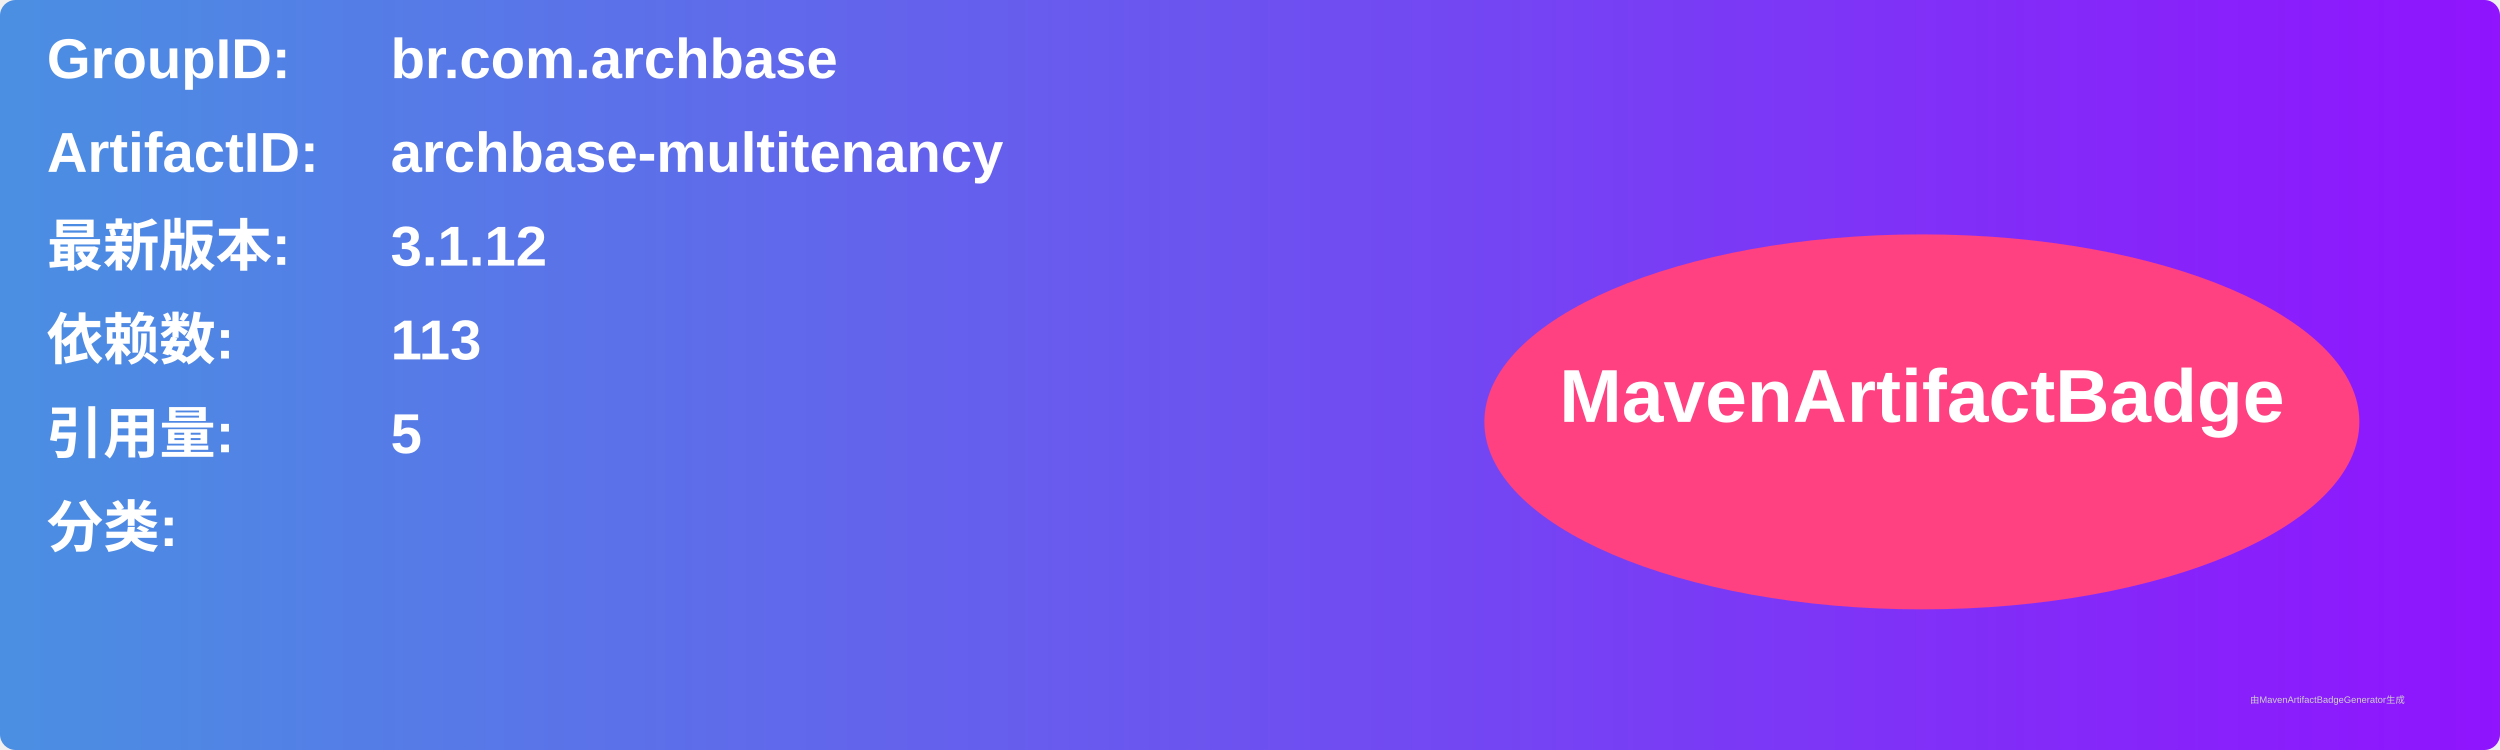
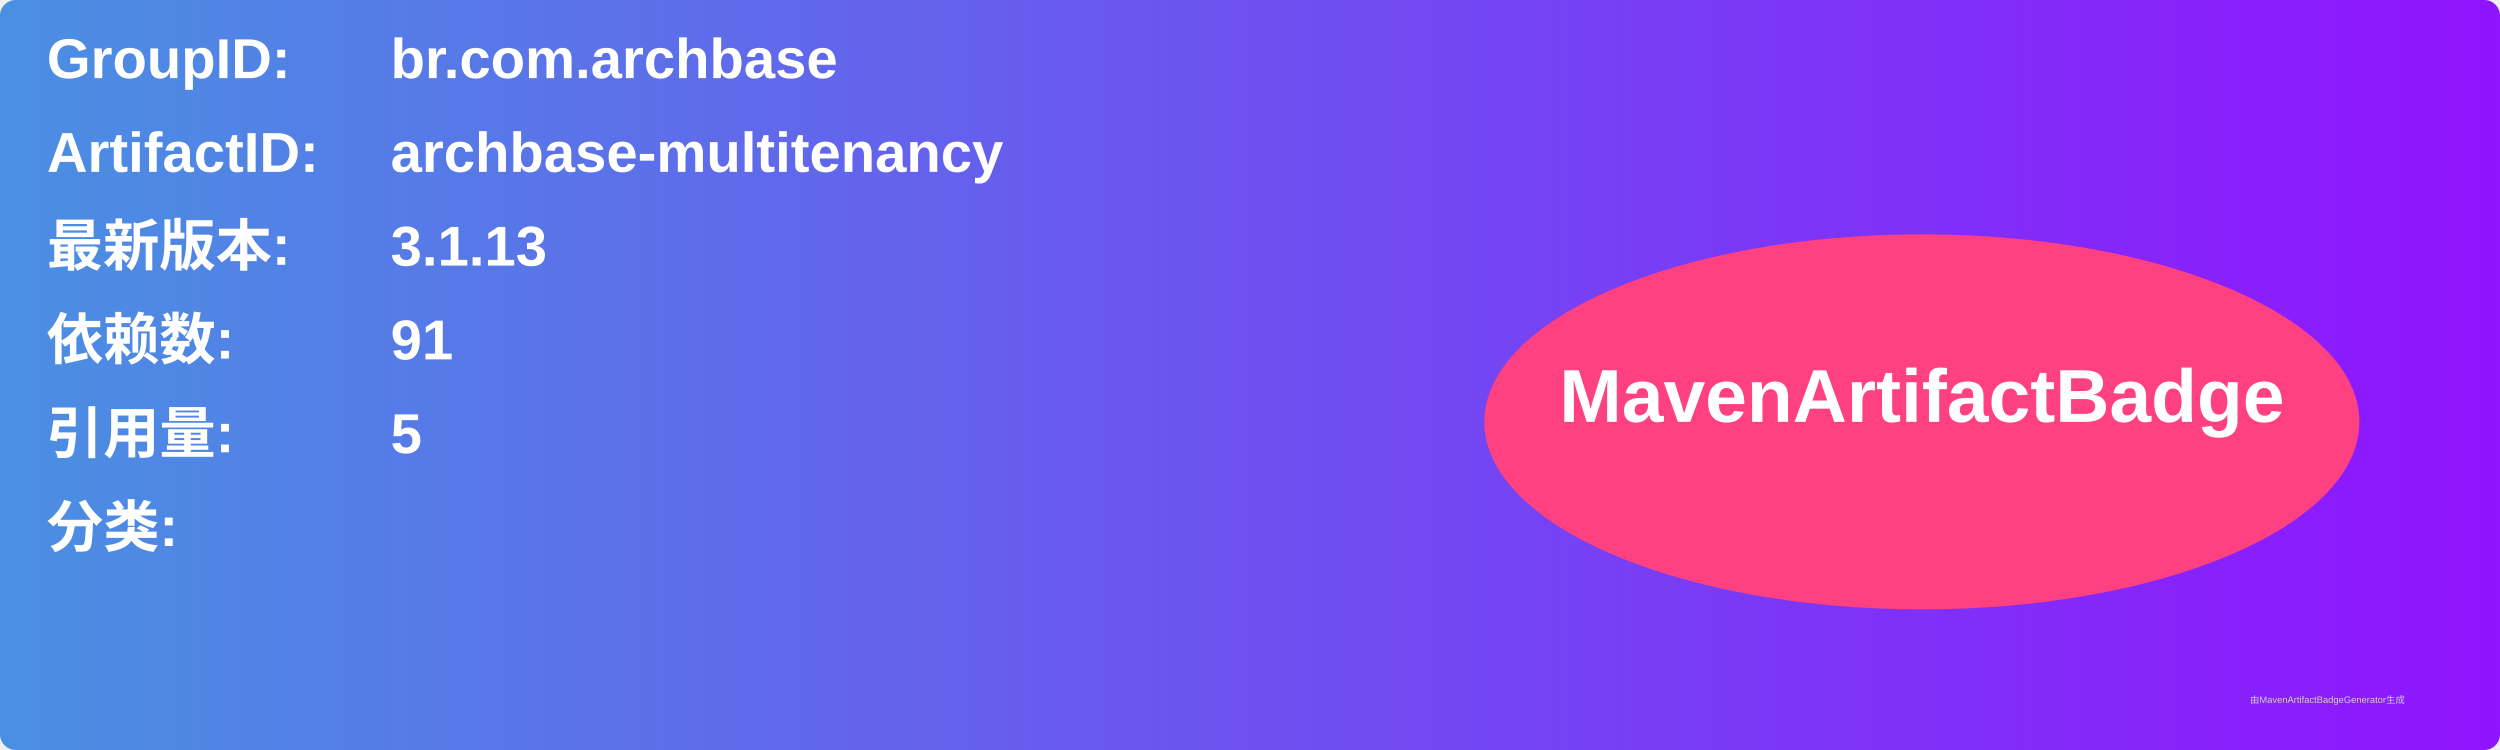
<svg xmlns="http://www.w3.org/2000/svg" width="800" height="240" viewBox="0 0 800 240">
  <linearGradient id="grad" x1="0%" y1="0%" x2="100%" y2="0%">
    <stop offset="0%" stop-color="#4a90e2" />
    <stop offset="100%" stop-color="#9013fe" />
  </linearGradient>
  <rect width="100%" height="100%" rx="5" ry="5" fill="url(#grad)" />
  <g transform="translate(15, 15)">
    <text x="0" y="10" font-family="Arial" font-size="18" fill="white" font-weight="bold" width="260">GroupID:</text>
    <text x="110" y="10" font-family="Arial" font-size="18" fill="white" font-weight="bold" width="460">br.com.archbase</text>
    <text x="0" y="40" font-family="Arial" font-size="18" fill="white" font-weight="bold" width="260">ArtifactID:</text>
    <text x="110" y="40" font-family="Arial" font-size="18" fill="white" font-weight="bold" width="460">archbase-multitenancy</text>
    <text x="0" y="70" font-family="Arial" font-size="18" fill="white" font-weight="bold">最新版本:</text>
    <text x="110" y="70" font-family="Arial" font-size="18" fill="white" font-weight="bold">
-       <tspan font-weight="bold">3.1.12</tspan>
+       <tspan font-weight="bold">3.1.13</tspan>
    </text>
    <text x="0" y="100" font-family="Arial" font-size="18" fill="white" font-weight="bold">依赖数: </text>
    <text x="110" y="100" font-family="Arial" font-size="18" fill="white">
-       <tspan font-weight="bold">113</tspan>
+       <tspan font-weight="bold">91</tspan>
    </text>
    <text x="0" y="130" font-family="Arial" font-size="18" fill="white" font-weight="bold">引用量: </text>
    <text x="110" y="130" font-family="Arial" font-size="18" fill="white">
      <tspan font-weight="bold">5</tspan>
    </text>
    <text x="0" y="160" font-family="Arial" font-size="18" fill="white" font-weight="bold">分类:</text>
    <text x="10" y="190" font-family="Arial" font-size="10" fill="white">
      <tspan font-weight="bold" />
    </text>
    <ellipse cx="600" cy="120" rx="140" ry="60" fill="#ff4081" />
    <text x="600" y="120" text-anchor="middle" font-family="Arial" font-size="24" fill="white" font-weight="bold">MavenArtifactBadge</text>
  </g>
  <text x="720" y="225" font-family="Arial" font-size="3" fill="#d0d0d0">由MavenArtifactBadgeGenerator生成</text>
</svg>
